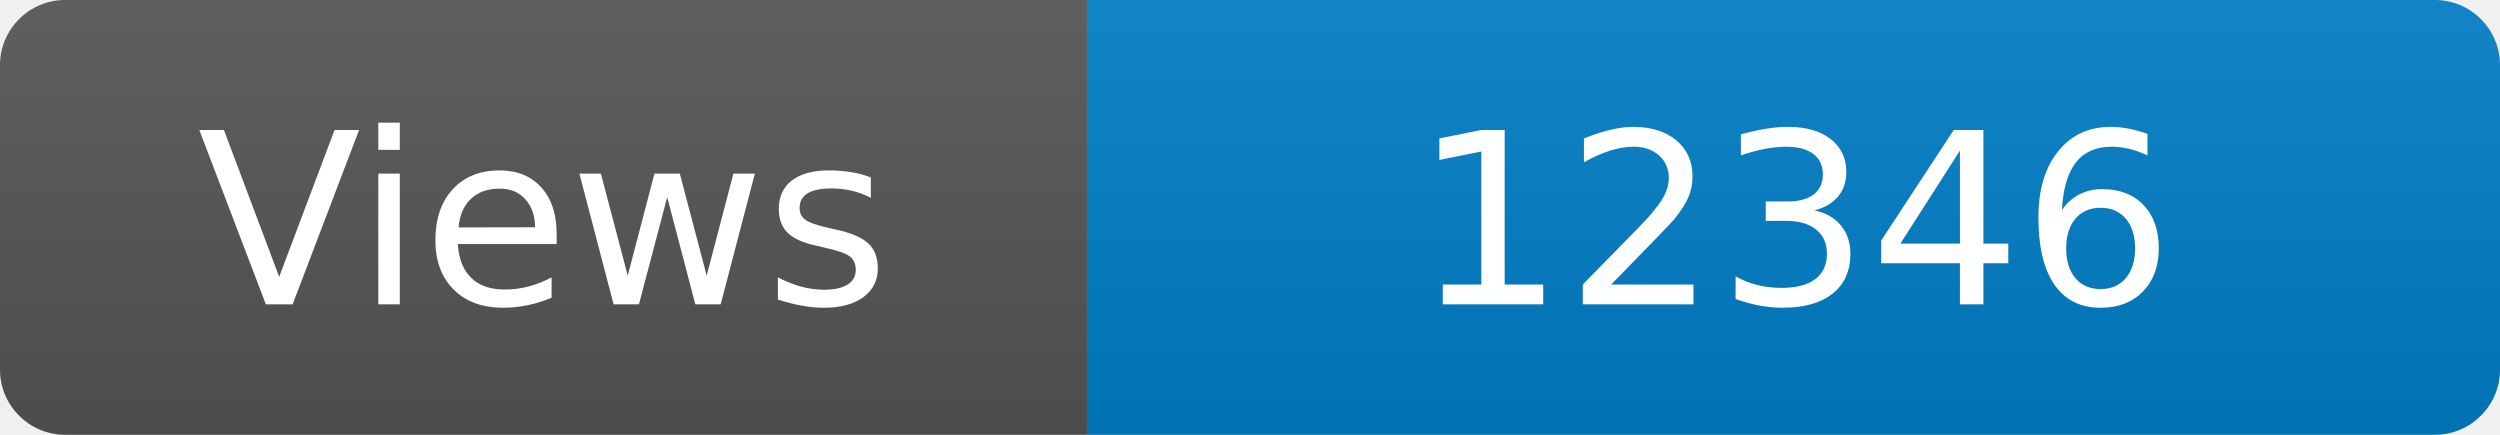
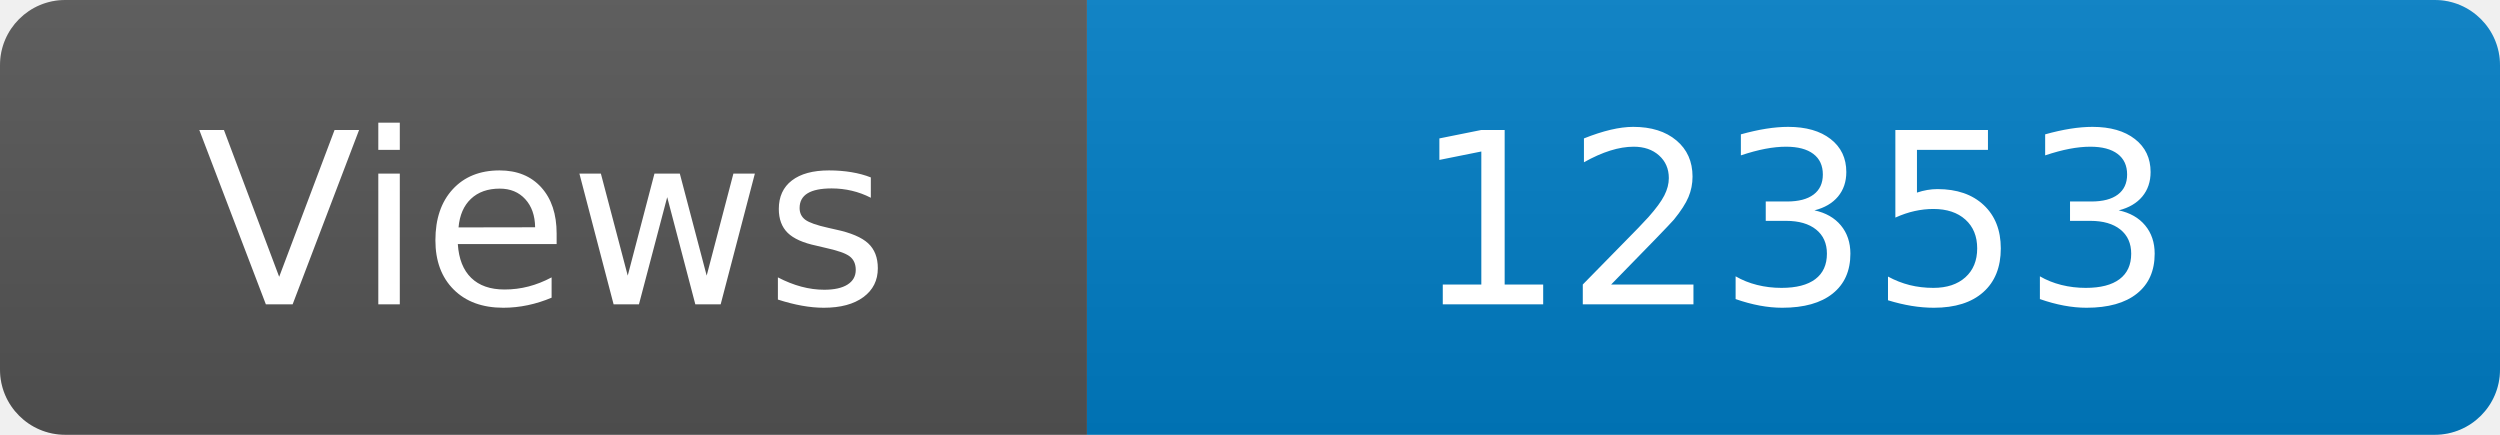
<svg xmlns="http://www.w3.org/2000/svg" width="115" height="20" role="img" aria-label="Maintained?: yes">
  <linearGradient id="s" x2="0" y2="100%">
    <stop offset="0" stop-color="#bbb" stop-opacity=".1" />
    <stop offset="1" stop-opacity=".1" />
  </linearGradient>
  <clipPath id="r">
    <rect width="115" height="20" rx="3" fill="#fff" />
  </clipPath>
  <g clip-path="url(#r)">
    <rect width="50" height="20" fill="#555" />
    <rect x="50" width="160" height="20" fill="#007ec6" />
    <rect width="115" height="20" fill="url(#s)" />
  </g>
  <g fill="#fff" text-anchor="middle" font-family="Verdana,Geneva,DejaVu Sans,sans-serif" font-size="110">
    <text x="250" y="140" transform="scale(.1)" fill="#fff">Views</text>
-     <text x="825" y="140" transform="scale(.1)" fill="#fff">12346</text>
+     <text x="825" y="140" transform="scale(.1)" fill="#fff">12353</text>
  </g>
</svg>
